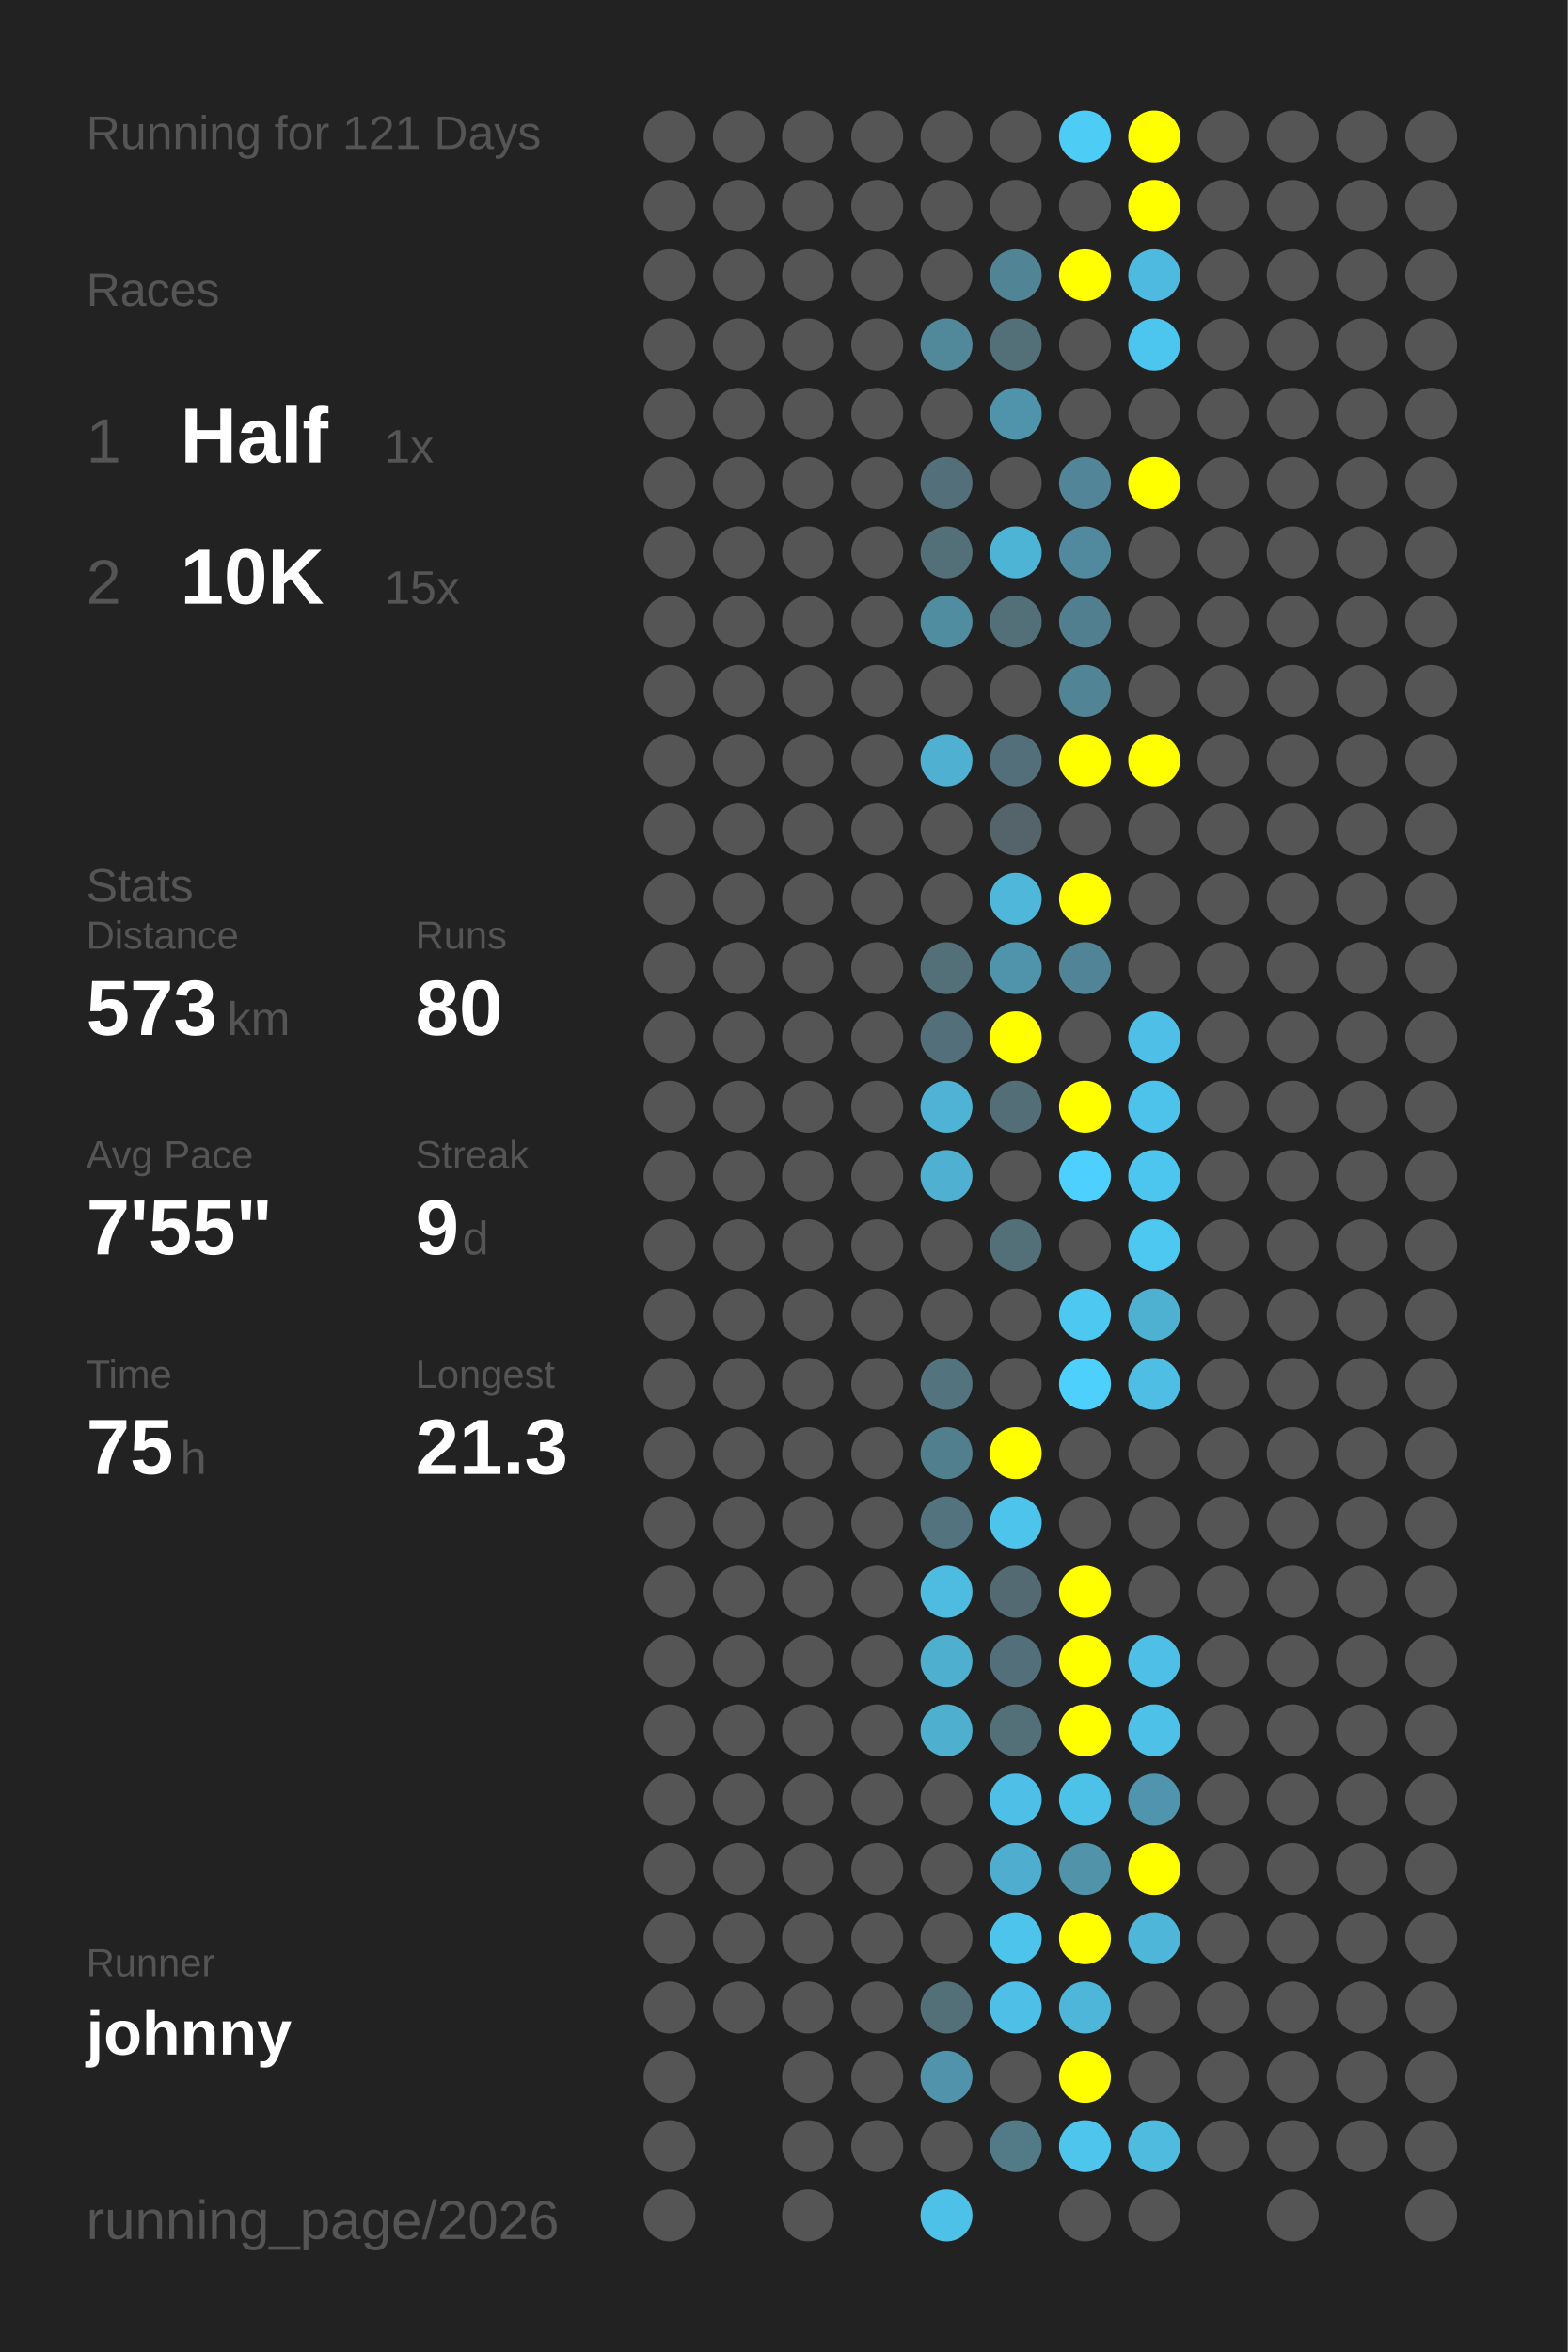
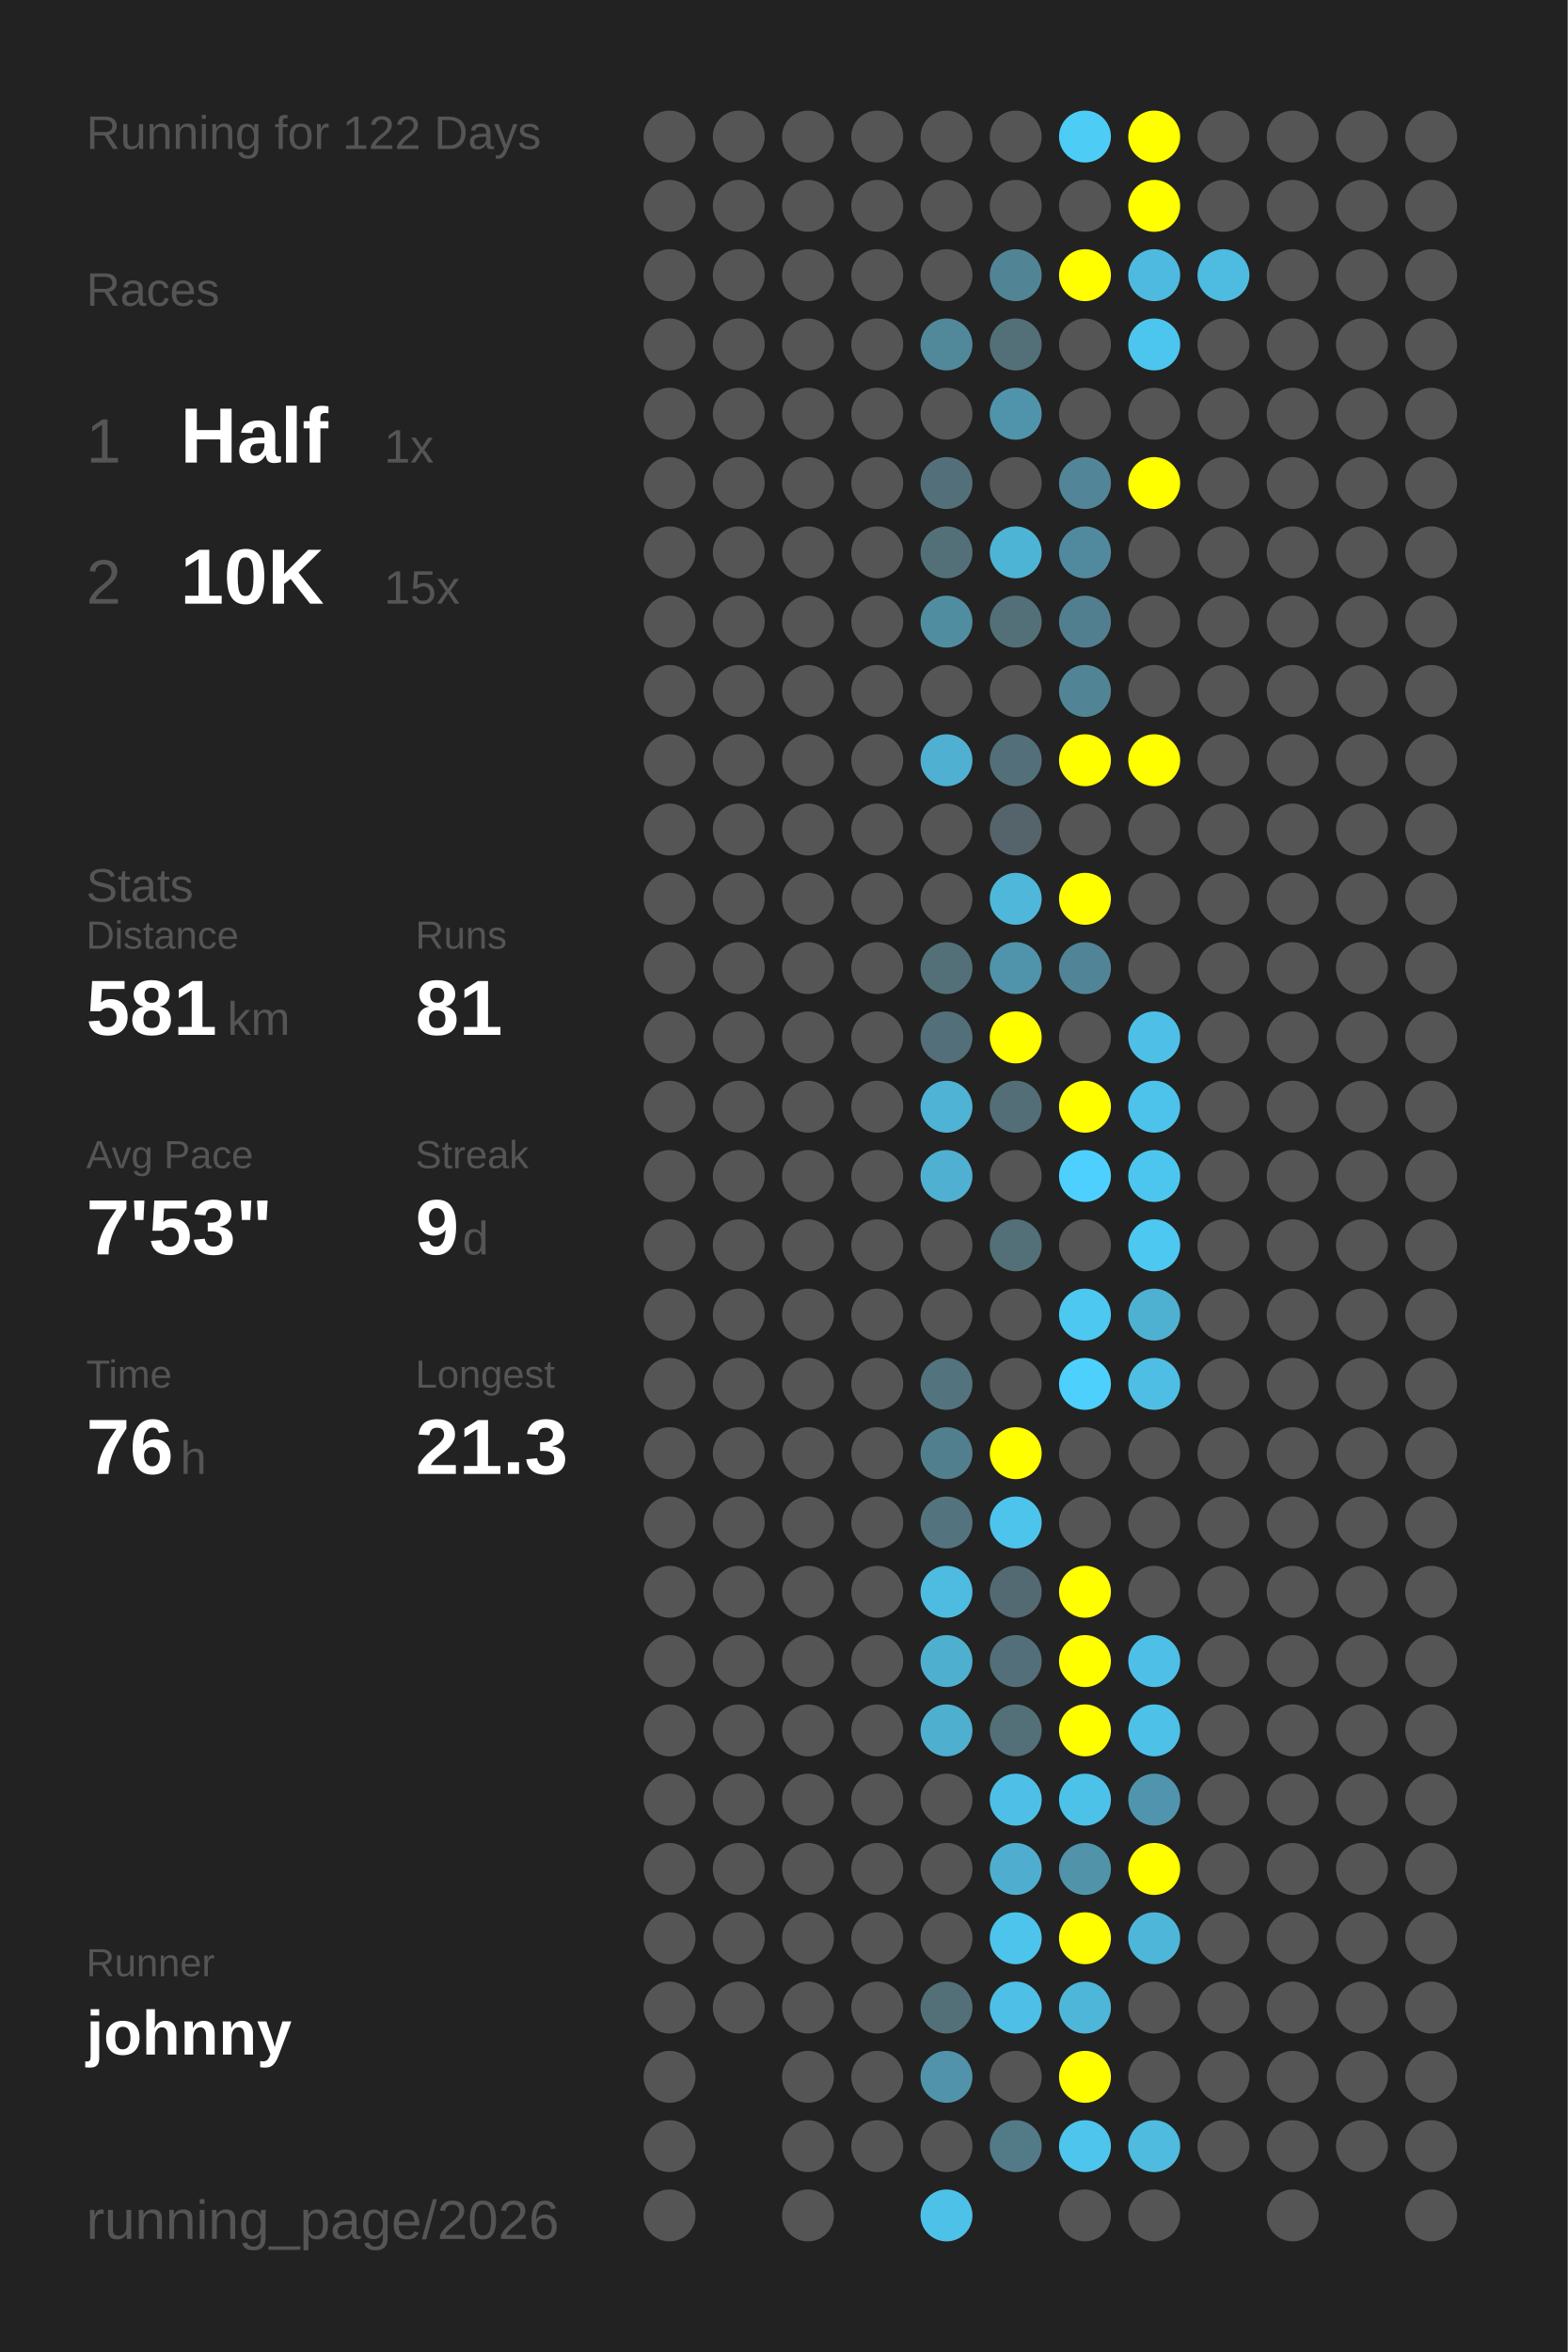
<svg xmlns="http://www.w3.org/2000/svg" baseProfile="full" height="300mm" version="1.1" viewBox="0,0,200,300" width="200mm">
  <defs />
  <rect fill="#222222" height="300" width="200" x="0" y="0" />
-   <text fill="#555555" style="font-size:6px; font-family:Arial;" x="11" y="19">Running for 121 Days</text>
+   <text fill="#555555" style="font-size:6px; font-family:Arial;" x="11" y="19">Running for 122 Days</text>
  <text fill="#555555" style="font-size:6px; font-family:Arial;" x="11" y="39">Races</text>
  <text fill="#555555" style="font-size:8px; font-family:Arial;" x="11" y="59">1</text>
  <text fill="#FFFFFF" style="font-size:10px; font-family:Arial; font-weight:bold;" x="23" y="59">Half</text>
  <text fill="#555555" style="font-size:6px; font-family:Arial;" x="49" y="59">1x</text>
  <text fill="#555555" style="font-size:8px; font-family:Arial;" x="11" y="77">2</text>
  <text fill="#FFFFFF" style="font-size:10px; font-family:Arial; font-weight:bold;" x="23" y="77">10K</text>
  <text fill="#555555" style="font-size:6px; font-family:Arial;" x="49" y="77">15x</text>
  <text fill="#555555" style="font-size:6px; font-family:Arial;" x="11" y="115">Stats</text>
  <text fill="#555555" style="font-size:5px; font-family:Arial;" x="11" y="121">Distance</text>
-   <text fill="#FFFFFF" style="font-size:10px; font-family:Arial; font-weight:bold;" x="11" y="132">573</text>
+   <text fill="#FFFFFF" style="font-size:10px; font-family:Arial; font-weight:bold;" x="11" y="132">581</text>
  <text fill="#555555" style="font-size:6px; font-family:Arial;" x="29" y="132">km</text>
  <text fill="#555555" style="font-size:5px; font-family:Arial;" x="53" y="121">Runs</text>
-   <text fill="#FFFFFF" style="font-size:10px; font-family:Arial; font-weight:bold;" x="53" y="132">80</text>
+   <text fill="#FFFFFF" style="font-size:10px; font-family:Arial; font-weight:bold;" x="53" y="132">81</text>
  <text fill="#555555" style="font-size:5px; font-family:Arial;" x="11" y="149">Avg Pace</text>
-   <text fill="#FFFFFF" style="font-size:10px; font-family:Arial; font-weight:bold;" x="11" y="160">7'55"</text>
+   <text fill="#FFFFFF" style="font-size:10px; font-family:Arial; font-weight:bold;" x="11" y="160">7'53"</text>
  <text fill="#555555" style="font-size:5px; font-family:Arial;" x="53" y="149">Streak</text>
  <text fill="#FFFFFF" style="font-size:10px; font-family:Arial; font-weight:bold;" x="53" y="160">9</text>
  <text fill="#555555" style="font-size:6px; font-family:Arial;" x="59" y="160">d</text>
  <text fill="#555555" style="font-size:5px; font-family:Arial;" x="11" y="177">Time</text>
-   <text fill="#FFFFFF" style="font-size:10px; font-family:Arial; font-weight:bold;" x="11" y="188">75</text>
+   <text fill="#FFFFFF" style="font-size:10px; font-family:Arial; font-weight:bold;" x="11" y="188">76</text>
  <text fill="#555555" style="font-size:6px; font-family:Arial;" x="23" y="188">h</text>
  <text fill="#555555" style="font-size:5px; font-family:Arial;" x="53" y="177">Longest</text>
  <text fill="#FFFFFF" style="font-size:10px; font-family:Arial; font-weight:bold;" x="53" y="188">21.3</text>
  <text fill="#555555" style="font-size:5px; font-family:Arial;" x="11" y="252.065">Runner</text>
  <text fill="#FFFFFF" style="font-size:8px; font-family:Arial; font-weight:bold;" x="11" y="262.065">johnny</text>
  <text fill="#555555" style="font-size:7px; font-family:Arial;" x="11" y="285.581">running_page/2026</text>
  <circle cx="85.417" cy="17.419" fill="#555555" r="3.312" />
  <circle cx="85.417" cy="26.258" fill="#555555" r="3.312" />
  <circle cx="85.417" cy="35.097" fill="#555555" r="3.312" />
  <circle cx="85.417" cy="43.935" fill="#555555" r="3.312" />
  <circle cx="85.417" cy="52.774" fill="#555555" r="3.312" />
  <circle cx="85.417" cy="61.613" fill="#555555" r="3.312" />
  <circle cx="85.417" cy="70.452" fill="#555555" r="3.312" />
  <circle cx="85.417" cy="79.29" fill="#555555" r="3.312" />
  <circle cx="85.417" cy="88.129" fill="#555555" r="3.312" />
  <circle cx="85.417" cy="96.968" fill="#555555" r="3.312" />
  <circle cx="85.417" cy="105.806" fill="#555555" r="3.312" />
  <circle cx="85.417" cy="114.645" fill="#555555" r="3.312" />
  <circle cx="85.417" cy="123.484" fill="#555555" r="3.312" />
  <circle cx="85.417" cy="132.323" fill="#555555" r="3.312" />
  <circle cx="85.417" cy="141.161" fill="#555555" r="3.312" />
  <circle cx="85.417" cy="150" fill="#555555" r="3.312" />
  <circle cx="85.417" cy="158.839" fill="#555555" r="3.312" />
  <circle cx="85.417" cy="167.677" fill="#555555" r="3.312" />
  <circle cx="85.417" cy="176.516" fill="#555555" r="3.312" />
  <circle cx="85.417" cy="185.355" fill="#555555" r="3.312" />
  <circle cx="85.417" cy="194.194" fill="#555555" r="3.312" />
  <circle cx="85.417" cy="203.032" fill="#555555" r="3.312" />
  <circle cx="85.417" cy="211.871" fill="#555555" r="3.312" />
  <circle cx="85.417" cy="220.71" fill="#555555" r="3.312" />
  <circle cx="85.417" cy="229.548" fill="#555555" r="3.312" />
  <circle cx="85.417" cy="238.387" fill="#555555" r="3.312" />
  <circle cx="85.417" cy="247.226" fill="#555555" r="3.312" />
  <circle cx="85.417" cy="256.065" fill="#555555" r="3.312" />
  <circle cx="85.417" cy="264.903" fill="#555555" r="3.312" />
  <circle cx="85.417" cy="273.742" fill="#555555" r="3.312" />
  <circle cx="85.417" cy="282.581" fill="#555555" r="3.312" />
  <circle cx="94.25" cy="17.419" fill="#555555" r="3.312" />
  <circle cx="94.25" cy="26.258" fill="#555555" r="3.312" />
  <circle cx="94.25" cy="35.097" fill="#555555" r="3.312" />
  <circle cx="94.25" cy="43.935" fill="#555555" r="3.312" />
  <circle cx="94.25" cy="52.774" fill="#555555" r="3.312" />
  <circle cx="94.25" cy="61.613" fill="#555555" r="3.312" />
  <circle cx="94.25" cy="70.452" fill="#555555" r="3.312" />
  <circle cx="94.25" cy="79.29" fill="#555555" r="3.312" />
  <circle cx="94.25" cy="88.129" fill="#555555" r="3.312" />
  <circle cx="94.25" cy="96.968" fill="#555555" r="3.312" />
  <circle cx="94.25" cy="105.806" fill="#555555" r="3.312" />
  <circle cx="94.25" cy="114.645" fill="#555555" r="3.312" />
  <circle cx="94.25" cy="123.484" fill="#555555" r="3.312" />
  <circle cx="94.25" cy="132.323" fill="#555555" r="3.312" />
  <circle cx="94.25" cy="141.161" fill="#555555" r="3.312" />
  <circle cx="94.25" cy="150" fill="#555555" r="3.312" />
  <circle cx="94.25" cy="158.839" fill="#555555" r="3.312" />
  <circle cx="94.25" cy="167.677" fill="#555555" r="3.312" />
  <circle cx="94.25" cy="176.516" fill="#555555" r="3.312" />
  <circle cx="94.25" cy="185.355" fill="#555555" r="3.312" />
  <circle cx="94.25" cy="194.194" fill="#555555" r="3.312" />
  <circle cx="94.25" cy="203.032" fill="#555555" r="3.312" />
  <circle cx="94.25" cy="211.871" fill="#555555" r="3.312" />
  <circle cx="94.25" cy="220.71" fill="#555555" r="3.312" />
  <circle cx="94.25" cy="229.548" fill="#555555" r="3.312" />
  <circle cx="94.25" cy="238.387" fill="#555555" r="3.312" />
  <circle cx="94.25" cy="247.226" fill="#555555" r="3.312" />
  <circle cx="94.25" cy="256.065" fill="#555555" r="3.312" />
  <circle cx="103.083" cy="17.419" fill="#555555" r="3.312" />
  <circle cx="103.083" cy="26.258" fill="#555555" r="3.312" />
  <circle cx="103.083" cy="35.097" fill="#555555" r="3.312" />
  <circle cx="103.083" cy="43.935" fill="#555555" r="3.312" />
  <circle cx="103.083" cy="52.774" fill="#555555" r="3.312" />
  <circle cx="103.083" cy="61.613" fill="#555555" r="3.312" />
  <circle cx="103.083" cy="70.452" fill="#555555" r="3.312" />
  <circle cx="103.083" cy="79.29" fill="#555555" r="3.312" />
  <circle cx="103.083" cy="88.129" fill="#555555" r="3.312" />
  <circle cx="103.083" cy="96.968" fill="#555555" r="3.312" />
  <circle cx="103.083" cy="105.806" fill="#555555" r="3.312" />
  <circle cx="103.083" cy="114.645" fill="#555555" r="3.312" />
  <circle cx="103.083" cy="123.484" fill="#555555" r="3.312" />
  <circle cx="103.083" cy="132.323" fill="#555555" r="3.312" />
  <circle cx="103.083" cy="141.161" fill="#555555" r="3.312" />
  <circle cx="103.083" cy="150" fill="#555555" r="3.312" />
  <circle cx="103.083" cy="158.839" fill="#555555" r="3.312" />
  <circle cx="103.083" cy="167.677" fill="#555555" r="3.312" />
  <circle cx="103.083" cy="176.516" fill="#555555" r="3.312" />
  <circle cx="103.083" cy="185.355" fill="#555555" r="3.312" />
  <circle cx="103.083" cy="194.194" fill="#555555" r="3.312" />
  <circle cx="103.083" cy="203.032" fill="#555555" r="3.312" />
  <circle cx="103.083" cy="211.871" fill="#555555" r="3.312" />
  <circle cx="103.083" cy="220.71" fill="#555555" r="3.312" />
  <circle cx="103.083" cy="229.548" fill="#555555" r="3.312" />
  <circle cx="103.083" cy="238.387" fill="#555555" r="3.312" />
  <circle cx="103.083" cy="247.226" fill="#555555" r="3.312" />
  <circle cx="103.083" cy="256.065" fill="#555555" r="3.312" />
  <circle cx="103.083" cy="264.903" fill="#555555" r="3.312" />
  <circle cx="103.083" cy="273.742" fill="#555555" r="3.312" />
  <circle cx="103.083" cy="282.581" fill="#555555" r="3.312" />
  <circle cx="111.917" cy="17.419" fill="#555555" r="3.312" />
  <circle cx="111.917" cy="26.258" fill="#555555" r="3.312" />
  <circle cx="111.917" cy="35.097" fill="#555555" r="3.312" />
  <circle cx="111.917" cy="43.935" fill="#555555" r="3.312" />
  <circle cx="111.917" cy="52.774" fill="#555555" r="3.312" />
  <circle cx="111.917" cy="61.613" fill="#555555" r="3.312" />
  <circle cx="111.917" cy="70.452" fill="#555555" r="3.312" />
  <circle cx="111.917" cy="79.29" fill="#555555" r="3.312" />
  <circle cx="111.917" cy="88.129" fill="#555555" r="3.312" />
  <circle cx="111.917" cy="96.968" fill="#555555" r="3.312" />
  <circle cx="111.917" cy="105.806" fill="#555555" r="3.312" />
  <circle cx="111.917" cy="114.645" fill="#555555" r="3.312" />
  <circle cx="111.917" cy="123.484" fill="#555555" r="3.312" />
  <circle cx="111.917" cy="132.323" fill="#555555" r="3.312" />
  <circle cx="111.917" cy="141.161" fill="#555555" r="3.312" />
  <circle cx="111.917" cy="150" fill="#555555" r="3.312" />
  <circle cx="111.917" cy="158.839" fill="#555555" r="3.312" />
  <circle cx="111.917" cy="167.677" fill="#555555" r="3.312" />
  <circle cx="111.917" cy="176.516" fill="#555555" r="3.312" />
  <circle cx="111.917" cy="185.355" fill="#555555" r="3.312" />
  <circle cx="111.917" cy="194.194" fill="#555555" r="3.312" />
  <circle cx="111.917" cy="203.032" fill="#555555" r="3.312" />
  <circle cx="111.917" cy="211.871" fill="#555555" r="3.312" />
  <circle cx="111.917" cy="220.71" fill="#555555" r="3.312" />
  <circle cx="111.917" cy="229.548" fill="#555555" r="3.312" />
  <circle cx="111.917" cy="238.387" fill="#555555" r="3.312" />
  <circle cx="111.917" cy="247.226" fill="#555555" r="3.312" />
  <circle cx="111.917" cy="256.065" fill="#555555" r="3.312" />
  <circle cx="111.917" cy="264.903" fill="#555555" r="3.312" />
  <circle cx="111.917" cy="273.742" fill="#555555" r="3.312" />
  <circle cx="120.75" cy="17.419" fill="#555555" r="3.312" />
  <circle cx="120.75" cy="26.258" fill="#555555" r="3.312" />
  <circle cx="120.75" cy="35.097" fill="#555555" r="3.312" />
  <circle cx="120.75" cy="43.935" fill="#51889a" r="3.312" />
  <circle cx="120.75" cy="52.774" fill="#555555" r="3.312" />
  <circle cx="120.75" cy="61.613" fill="#53707a" r="3.312" />
  <circle cx="120.75" cy="70.452" fill="#537079" r="3.312" />
  <circle cx="120.75" cy="79.29" fill="#518da1" r="3.312" />
  <circle cx="120.75" cy="88.129" fill="#555555" r="3.312" />
  <circle cx="120.75" cy="96.968" fill="#4fb0d2" r="3.312" />
  <circle cx="120.75" cy="105.806" fill="#555555" r="3.312" />
  <circle cx="120.75" cy="114.645" fill="#555555" r="3.312" />
  <circle cx="120.75" cy="123.484" fill="#536f78" r="3.312" />
  <circle cx="120.75" cy="132.323" fill="#536f79" r="3.312" />
  <circle cx="120.75" cy="141.161" fill="#4eb3d5" r="3.312" />
  <circle cx="120.75" cy="150" fill="#4fb0d1" r="3.312" />
  <circle cx="120.75" cy="158.839" fill="#555555" r="3.312" />
  <circle cx="120.75" cy="167.677" fill="#555555" r="3.312" />
  <circle cx="120.75" cy="176.516" fill="#53737e" r="3.312" />
  <circle cx="120.75" cy="185.355" fill="#527f8e" r="3.312" />
  <circle cx="120.75" cy="194.194" fill="#53747f" r="3.312" />
  <circle cx="120.75" cy="203.032" fill="#4ebbe0" r="3.312" />
  <circle cx="120.75" cy="211.871" fill="#4fafcf" r="3.312" />
  <circle cx="120.75" cy="220.71" fill="#4fafcf" r="3.312" />
  <circle cx="120.75" cy="229.548" fill="#555555" r="3.312" />
  <circle cx="120.75" cy="238.387" fill="#555555" r="3.312" />
  <circle cx="120.75" cy="247.226" fill="#555555" r="3.312" />
  <circle cx="120.75" cy="256.065" fill="#537079" r="3.312" />
  <circle cx="120.75" cy="264.903" fill="#5093aa" r="3.312" />
  <circle cx="120.75" cy="273.742" fill="#555555" r="3.312" />
  <circle cx="120.75" cy="282.581" fill="#4ec1e8" r="3.312" />
  <circle cx="129.583" cy="17.419" fill="#555555" r="3.312" />
  <circle cx="129.583" cy="26.258" fill="#555555" r="3.312" />
  <circle cx="129.583" cy="35.097" fill="#518596" r="3.312" />
  <circle cx="129.583" cy="43.935" fill="#537079" r="3.312" />
  <circle cx="129.583" cy="52.774" fill="#5094ab" r="3.312" />
  <circle cx="129.583" cy="61.613" fill="#555555" r="3.312" />
  <circle cx="129.583" cy="70.452" fill="#4eb4d6" r="3.312" />
  <circle cx="129.583" cy="79.29" fill="#537079" r="3.312" />
  <circle cx="129.583" cy="88.129" fill="#555555" r="3.312" />
  <circle cx="129.583" cy="96.968" fill="#53707a" r="3.312" />
  <circle cx="129.583" cy="105.806" fill="#54646a" r="3.312" />
  <circle cx="129.583" cy="114.645" fill="#4eb7da" r="3.312" />
  <circle cx="129.583" cy="123.484" fill="#5094ab" r="3.312" />
  <circle cx="129.583" cy="132.323" fill="#FFFF00" r="3.312" />
  <circle cx="129.583" cy="141.161" fill="#536e77" r="3.312" />
  <circle cx="129.583" cy="150" fill="#555555" r="3.312" />
  <circle cx="129.583" cy="158.839" fill="#536f78" r="3.312" />
  <circle cx="129.583" cy="167.677" fill="#555555" r="3.312" />
  <circle cx="129.583" cy="176.516" fill="#555555" r="3.312" />
  <circle cx="129.583" cy="185.355" fill="#FFFF00" r="3.312" />
  <circle cx="129.583" cy="194.194" fill="#4dc4ec" r="3.312" />
  <circle cx="129.583" cy="203.032" fill="#536a72" r="3.312" />
  <circle cx="129.583" cy="211.871" fill="#536f79" r="3.312" />
  <circle cx="129.583" cy="220.71" fill="#536f78" r="3.312" />
  <circle cx="129.583" cy="229.548" fill="#4ec0e7" r="3.312" />
  <circle cx="129.583" cy="238.387" fill="#4faecf" r="3.312" />
  <circle cx="129.583" cy="247.226" fill="#4dc4ec" r="3.312" />
  <circle cx="129.583" cy="256.065" fill="#4ebfe6" r="3.312" />
  <circle cx="129.583" cy="264.903" fill="#555555" r="3.312" />
  <circle cx="129.583" cy="273.742" fill="#527a87" r="3.312" />
  <circle cx="138.417" cy="17.419" fill="#4dccf6" r="3.312" />
  <circle cx="138.417" cy="26.258" fill="#555555" r="3.312" />
  <circle cx="138.417" cy="35.097" fill="#FFFF00" r="3.312" />
  <circle cx="138.417" cy="43.935" fill="#555555" r="3.312" />
  <circle cx="138.417" cy="52.774" fill="#555555" r="3.312" />
  <circle cx="138.417" cy="61.613" fill="#518597" r="3.312" />
  <circle cx="138.417" cy="70.452" fill="#518a9e" r="3.312" />
  <circle cx="138.417" cy="79.29" fill="#527f8f" r="3.312" />
  <circle cx="138.417" cy="88.129" fill="#518596" r="3.312" />
  <circle cx="138.417" cy="96.968" fill="#FFFF00" r="3.312" />
  <circle cx="138.417" cy="105.806" fill="#555555" r="3.312" />
  <circle cx="138.417" cy="114.645" fill="#FFFF00" r="3.312" />
  <circle cx="138.417" cy="123.484" fill="#518496" r="3.312" />
  <circle cx="138.417" cy="132.323" fill="#555555" r="3.312" />
  <circle cx="138.417" cy="141.161" fill="#FFFF00" r="3.312" />
  <circle cx="138.417" cy="150" fill="#4dd0fd" r="3.312" />
  <circle cx="138.417" cy="158.839" fill="#555555" r="3.312" />
  <circle cx="138.417" cy="167.677" fill="#4dc8f1" r="3.312" />
  <circle cx="138.417" cy="176.516" fill="#4dd0fc" r="3.312" />
  <circle cx="138.417" cy="185.355" fill="#555555" r="3.312" />
  <circle cx="138.417" cy="194.194" fill="#555555" r="3.312" />
  <circle cx="138.417" cy="203.032" fill="#FFFF00" r="3.312" />
  <circle cx="138.417" cy="211.871" fill="#FFFF00" r="3.312" />
  <circle cx="138.417" cy="220.71" fill="#FFFF00" r="3.312" />
  <circle cx="138.417" cy="229.548" fill="#4dc2e9" r="3.312" />
  <circle cx="138.417" cy="238.387" fill="#5193a9" r="3.312" />
  <circle cx="138.417" cy="247.226" fill="#FFFF00" r="3.312" />
  <circle cx="138.417" cy="256.065" fill="#4eb6d9" r="3.312" />
  <circle cx="138.417" cy="264.903" fill="#FFFF00" r="3.312" />
  <circle cx="138.417" cy="273.742" fill="#4dc5ed" r="3.312" />
  <circle cx="138.417" cy="282.581" fill="#555555" r="3.312" />
  <circle cx="147.25" cy="17.419" fill="#FFFF00" r="3.312" />
  <circle cx="147.25" cy="26.258" fill="#FFFF00" r="3.312" />
  <circle cx="147.25" cy="35.097" fill="#4ebadf" r="3.312" />
  <circle cx="147.25" cy="43.935" fill="#4dc6ef" r="3.312" />
  <circle cx="147.25" cy="52.774" fill="#555555" r="3.312" />
  <circle cx="147.25" cy="61.613" fill="#FFFF00" r="3.312" />
  <circle cx="147.25" cy="70.452" fill="#555555" r="3.312" />
  <circle cx="147.25" cy="79.29" fill="#555555" r="3.312" />
  <circle cx="147.25" cy="88.129" fill="#555555" r="3.312" />
  <circle cx="147.25" cy="96.968" fill="#FFFF00" r="3.312" />
  <circle cx="147.25" cy="105.806" fill="#555555" r="3.312" />
  <circle cx="147.25" cy="114.645" fill="#555555" r="3.312" />
  <circle cx="147.25" cy="123.484" fill="#555555" r="3.312" />
  <circle cx="147.25" cy="132.323" fill="#4ec0e7" r="3.312" />
  <circle cx="147.25" cy="141.161" fill="#4dc2ea" r="3.312" />
  <circle cx="147.25" cy="150" fill="#4dc6ef" r="3.312" />
  <circle cx="147.25" cy="158.839" fill="#4dc8f1" r="3.312" />
  <circle cx="147.25" cy="167.677" fill="#4fb1d2" r="3.312" />
  <circle cx="147.25" cy="176.516" fill="#4ebee4" r="3.312" />
  <circle cx="147.25" cy="185.355" fill="#555555" r="3.312" />
  <circle cx="147.25" cy="194.194" fill="#555555" r="3.312" />
  <circle cx="147.25" cy="203.032" fill="#555555" r="3.312" />
  <circle cx="147.25" cy="211.871" fill="#4ebfe6" r="3.312" />
  <circle cx="147.25" cy="220.71" fill="#4ec1e8" r="3.312" />
  <circle cx="147.25" cy="229.548" fill="#5095ad" r="3.312" />
  <circle cx="147.25" cy="238.387" fill="#FFFF00" r="3.312" />
  <circle cx="147.25" cy="247.226" fill="#4eb6d9" r="3.312" />
  <circle cx="147.25" cy="256.065" fill="#555555" r="3.312" />
  <circle cx="147.25" cy="264.903" fill="#555555" r="3.312" />
  <circle cx="147.25" cy="273.742" fill="#4ebbdf" r="3.312" />
  <circle cx="147.25" cy="282.581" fill="#555555" r="3.312" />
  <circle cx="156.083" cy="17.419" fill="#555555" r="3.312" />
  <circle cx="156.083" cy="26.258" fill="#555555" r="3.312" />
-   <circle cx="156.083" cy="35.097" fill="#555555" r="3.312" />
+   <circle cx="156.083" cy="35.097" fill="#4ebbe0" r="3.312" />
  <circle cx="156.083" cy="43.935" fill="#555555" r="3.312" />
  <circle cx="156.083" cy="52.774" fill="#555555" r="3.312" />
  <circle cx="156.083" cy="61.613" fill="#555555" r="3.312" />
  <circle cx="156.083" cy="70.452" fill="#555555" r="3.312" />
  <circle cx="156.083" cy="79.29" fill="#555555" r="3.312" />
  <circle cx="156.083" cy="88.129" fill="#555555" r="3.312" />
  <circle cx="156.083" cy="96.968" fill="#555555" r="3.312" />
  <circle cx="156.083" cy="105.806" fill="#555555" r="3.312" />
  <circle cx="156.083" cy="114.645" fill="#555555" r="3.312" />
  <circle cx="156.083" cy="123.484" fill="#555555" r="3.312" />
  <circle cx="156.083" cy="132.323" fill="#555555" r="3.312" />
  <circle cx="156.083" cy="141.161" fill="#555555" r="3.312" />
  <circle cx="156.083" cy="150" fill="#555555" r="3.312" />
  <circle cx="156.083" cy="158.839" fill="#555555" r="3.312" />
  <circle cx="156.083" cy="167.677" fill="#555555" r="3.312" />
  <circle cx="156.083" cy="176.516" fill="#555555" r="3.312" />
  <circle cx="156.083" cy="185.355" fill="#555555" r="3.312" />
  <circle cx="156.083" cy="194.194" fill="#555555" r="3.312" />
  <circle cx="156.083" cy="203.032" fill="#555555" r="3.312" />
  <circle cx="156.083" cy="211.871" fill="#555555" r="3.312" />
  <circle cx="156.083" cy="220.71" fill="#555555" r="3.312" />
  <circle cx="156.083" cy="229.548" fill="#555555" r="3.312" />
  <circle cx="156.083" cy="238.387" fill="#555555" r="3.312" />
  <circle cx="156.083" cy="247.226" fill="#555555" r="3.312" />
  <circle cx="156.083" cy="256.065" fill="#555555" r="3.312" />
  <circle cx="156.083" cy="264.903" fill="#555555" r="3.312" />
  <circle cx="156.083" cy="273.742" fill="#555555" r="3.312" />
  <circle cx="164.917" cy="17.419" fill="#555555" r="3.312" />
  <circle cx="164.917" cy="26.258" fill="#555555" r="3.312" />
  <circle cx="164.917" cy="35.097" fill="#555555" r="3.312" />
  <circle cx="164.917" cy="43.935" fill="#555555" r="3.312" />
  <circle cx="164.917" cy="52.774" fill="#555555" r="3.312" />
  <circle cx="164.917" cy="61.613" fill="#555555" r="3.312" />
  <circle cx="164.917" cy="70.452" fill="#555555" r="3.312" />
  <circle cx="164.917" cy="79.29" fill="#555555" r="3.312" />
  <circle cx="164.917" cy="88.129" fill="#555555" r="3.312" />
  <circle cx="164.917" cy="96.968" fill="#555555" r="3.312" />
  <circle cx="164.917" cy="105.806" fill="#555555" r="3.312" />
  <circle cx="164.917" cy="114.645" fill="#555555" r="3.312" />
  <circle cx="164.917" cy="123.484" fill="#555555" r="3.312" />
  <circle cx="164.917" cy="132.323" fill="#555555" r="3.312" />
  <circle cx="164.917" cy="141.161" fill="#555555" r="3.312" />
  <circle cx="164.917" cy="150" fill="#555555" r="3.312" />
  <circle cx="164.917" cy="158.839" fill="#555555" r="3.312" />
  <circle cx="164.917" cy="167.677" fill="#555555" r="3.312" />
  <circle cx="164.917" cy="176.516" fill="#555555" r="3.312" />
  <circle cx="164.917" cy="185.355" fill="#555555" r="3.312" />
  <circle cx="164.917" cy="194.194" fill="#555555" r="3.312" />
  <circle cx="164.917" cy="203.032" fill="#555555" r="3.312" />
  <circle cx="164.917" cy="211.871" fill="#555555" r="3.312" />
  <circle cx="164.917" cy="220.71" fill="#555555" r="3.312" />
  <circle cx="164.917" cy="229.548" fill="#555555" r="3.312" />
  <circle cx="164.917" cy="238.387" fill="#555555" r="3.312" />
  <circle cx="164.917" cy="247.226" fill="#555555" r="3.312" />
  <circle cx="164.917" cy="256.065" fill="#555555" r="3.312" />
  <circle cx="164.917" cy="264.903" fill="#555555" r="3.312" />
  <circle cx="164.917" cy="273.742" fill="#555555" r="3.312" />
  <circle cx="164.917" cy="282.581" fill="#555555" r="3.312" />
  <circle cx="173.75" cy="17.419" fill="#555555" r="3.312" />
  <circle cx="173.75" cy="26.258" fill="#555555" r="3.312" />
  <circle cx="173.75" cy="35.097" fill="#555555" r="3.312" />
  <circle cx="173.75" cy="43.935" fill="#555555" r="3.312" />
  <circle cx="173.75" cy="52.774" fill="#555555" r="3.312" />
  <circle cx="173.75" cy="61.613" fill="#555555" r="3.312" />
  <circle cx="173.75" cy="70.452" fill="#555555" r="3.312" />
  <circle cx="173.75" cy="79.29" fill="#555555" r="3.312" />
  <circle cx="173.75" cy="88.129" fill="#555555" r="3.312" />
  <circle cx="173.75" cy="96.968" fill="#555555" r="3.312" />
  <circle cx="173.75" cy="105.806" fill="#555555" r="3.312" />
  <circle cx="173.75" cy="114.645" fill="#555555" r="3.312" />
  <circle cx="173.75" cy="123.484" fill="#555555" r="3.312" />
  <circle cx="173.75" cy="132.323" fill="#555555" r="3.312" />
  <circle cx="173.75" cy="141.161" fill="#555555" r="3.312" />
  <circle cx="173.75" cy="150" fill="#555555" r="3.312" />
  <circle cx="173.75" cy="158.839" fill="#555555" r="3.312" />
  <circle cx="173.75" cy="167.677" fill="#555555" r="3.312" />
  <circle cx="173.75" cy="176.516" fill="#555555" r="3.312" />
  <circle cx="173.75" cy="185.355" fill="#555555" r="3.312" />
  <circle cx="173.75" cy="194.194" fill="#555555" r="3.312" />
  <circle cx="173.75" cy="203.032" fill="#555555" r="3.312" />
  <circle cx="173.75" cy="211.871" fill="#555555" r="3.312" />
  <circle cx="173.75" cy="220.71" fill="#555555" r="3.312" />
  <circle cx="173.75" cy="229.548" fill="#555555" r="3.312" />
  <circle cx="173.75" cy="238.387" fill="#555555" r="3.312" />
  <circle cx="173.75" cy="247.226" fill="#555555" r="3.312" />
  <circle cx="173.75" cy="256.065" fill="#555555" r="3.312" />
  <circle cx="173.75" cy="264.903" fill="#555555" r="3.312" />
  <circle cx="173.75" cy="273.742" fill="#555555" r="3.312" />
  <circle cx="182.583" cy="17.419" fill="#555555" r="3.312" />
  <circle cx="182.583" cy="26.258" fill="#555555" r="3.312" />
  <circle cx="182.583" cy="35.097" fill="#555555" r="3.312" />
  <circle cx="182.583" cy="43.935" fill="#555555" r="3.312" />
  <circle cx="182.583" cy="52.774" fill="#555555" r="3.312" />
  <circle cx="182.583" cy="61.613" fill="#555555" r="3.312" />
  <circle cx="182.583" cy="70.452" fill="#555555" r="3.312" />
  <circle cx="182.583" cy="79.29" fill="#555555" r="3.312" />
  <circle cx="182.583" cy="88.129" fill="#555555" r="3.312" />
  <circle cx="182.583" cy="96.968" fill="#555555" r="3.312" />
  <circle cx="182.583" cy="105.806" fill="#555555" r="3.312" />
  <circle cx="182.583" cy="114.645" fill="#555555" r="3.312" />
  <circle cx="182.583" cy="123.484" fill="#555555" r="3.312" />
  <circle cx="182.583" cy="132.323" fill="#555555" r="3.312" />
  <circle cx="182.583" cy="141.161" fill="#555555" r="3.312" />
  <circle cx="182.583" cy="150" fill="#555555" r="3.312" />
  <circle cx="182.583" cy="158.839" fill="#555555" r="3.312" />
  <circle cx="182.583" cy="167.677" fill="#555555" r="3.312" />
  <circle cx="182.583" cy="176.516" fill="#555555" r="3.312" />
  <circle cx="182.583" cy="185.355" fill="#555555" r="3.312" />
  <circle cx="182.583" cy="194.194" fill="#555555" r="3.312" />
  <circle cx="182.583" cy="203.032" fill="#555555" r="3.312" />
  <circle cx="182.583" cy="211.871" fill="#555555" r="3.312" />
  <circle cx="182.583" cy="220.71" fill="#555555" r="3.312" />
  <circle cx="182.583" cy="229.548" fill="#555555" r="3.312" />
  <circle cx="182.583" cy="238.387" fill="#555555" r="3.312" />
  <circle cx="182.583" cy="247.226" fill="#555555" r="3.312" />
  <circle cx="182.583" cy="256.065" fill="#555555" r="3.312" />
  <circle cx="182.583" cy="264.903" fill="#555555" r="3.312" />
  <circle cx="182.583" cy="273.742" fill="#555555" r="3.312" />
  <circle cx="182.583" cy="282.581" fill="#555555" r="3.312" />
</svg>
